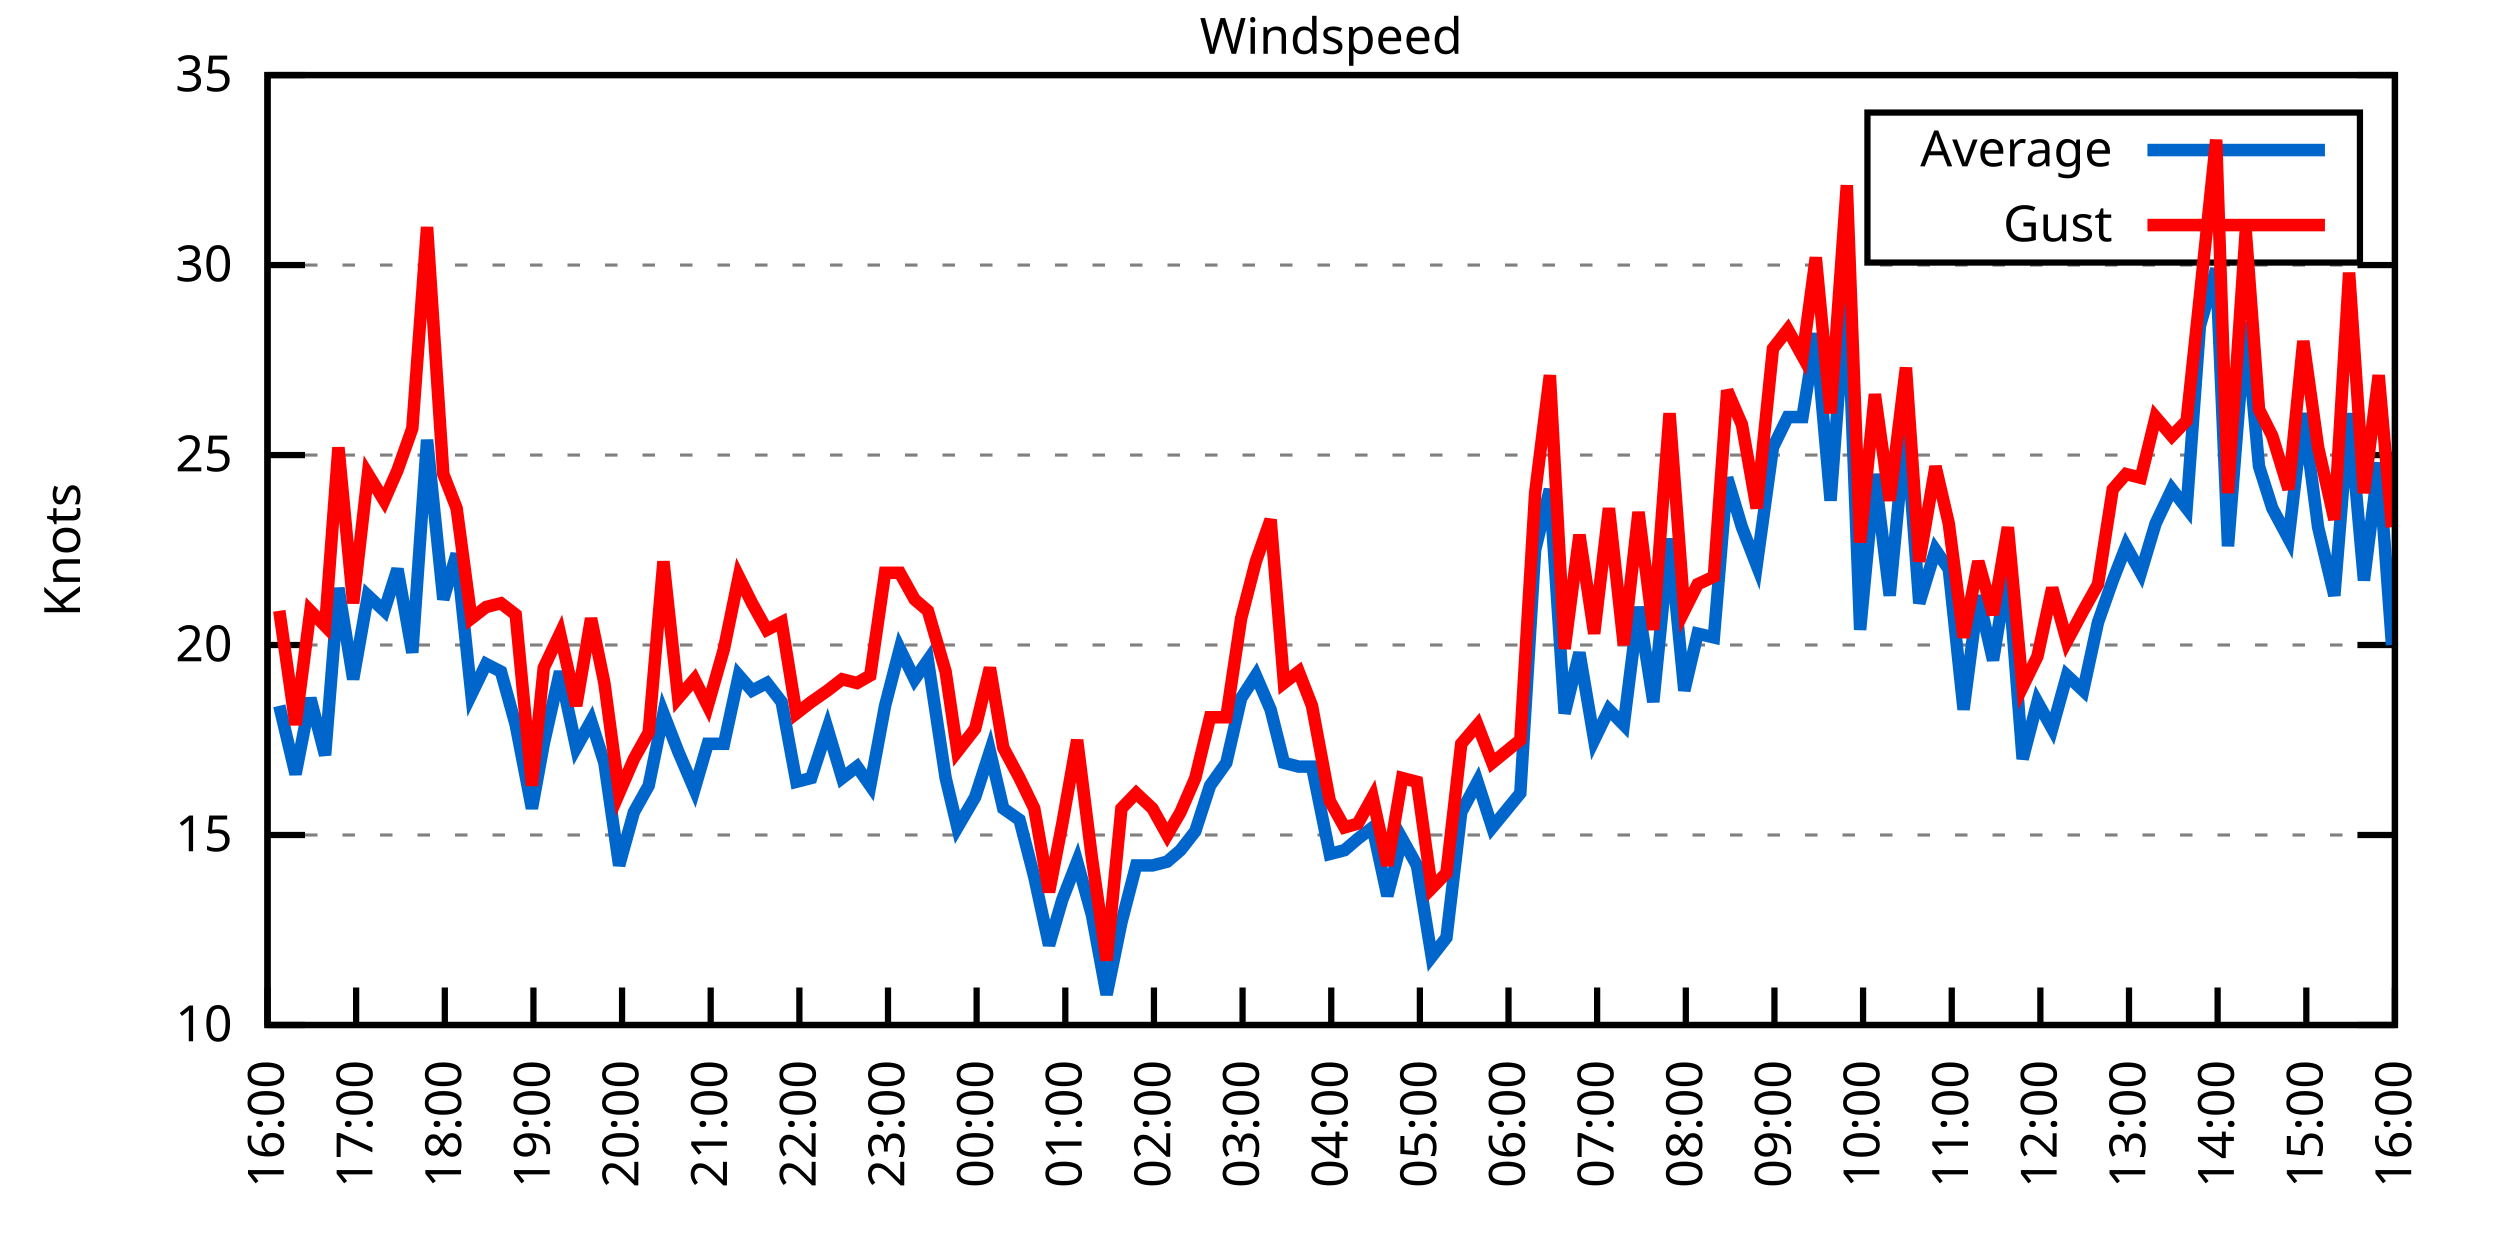
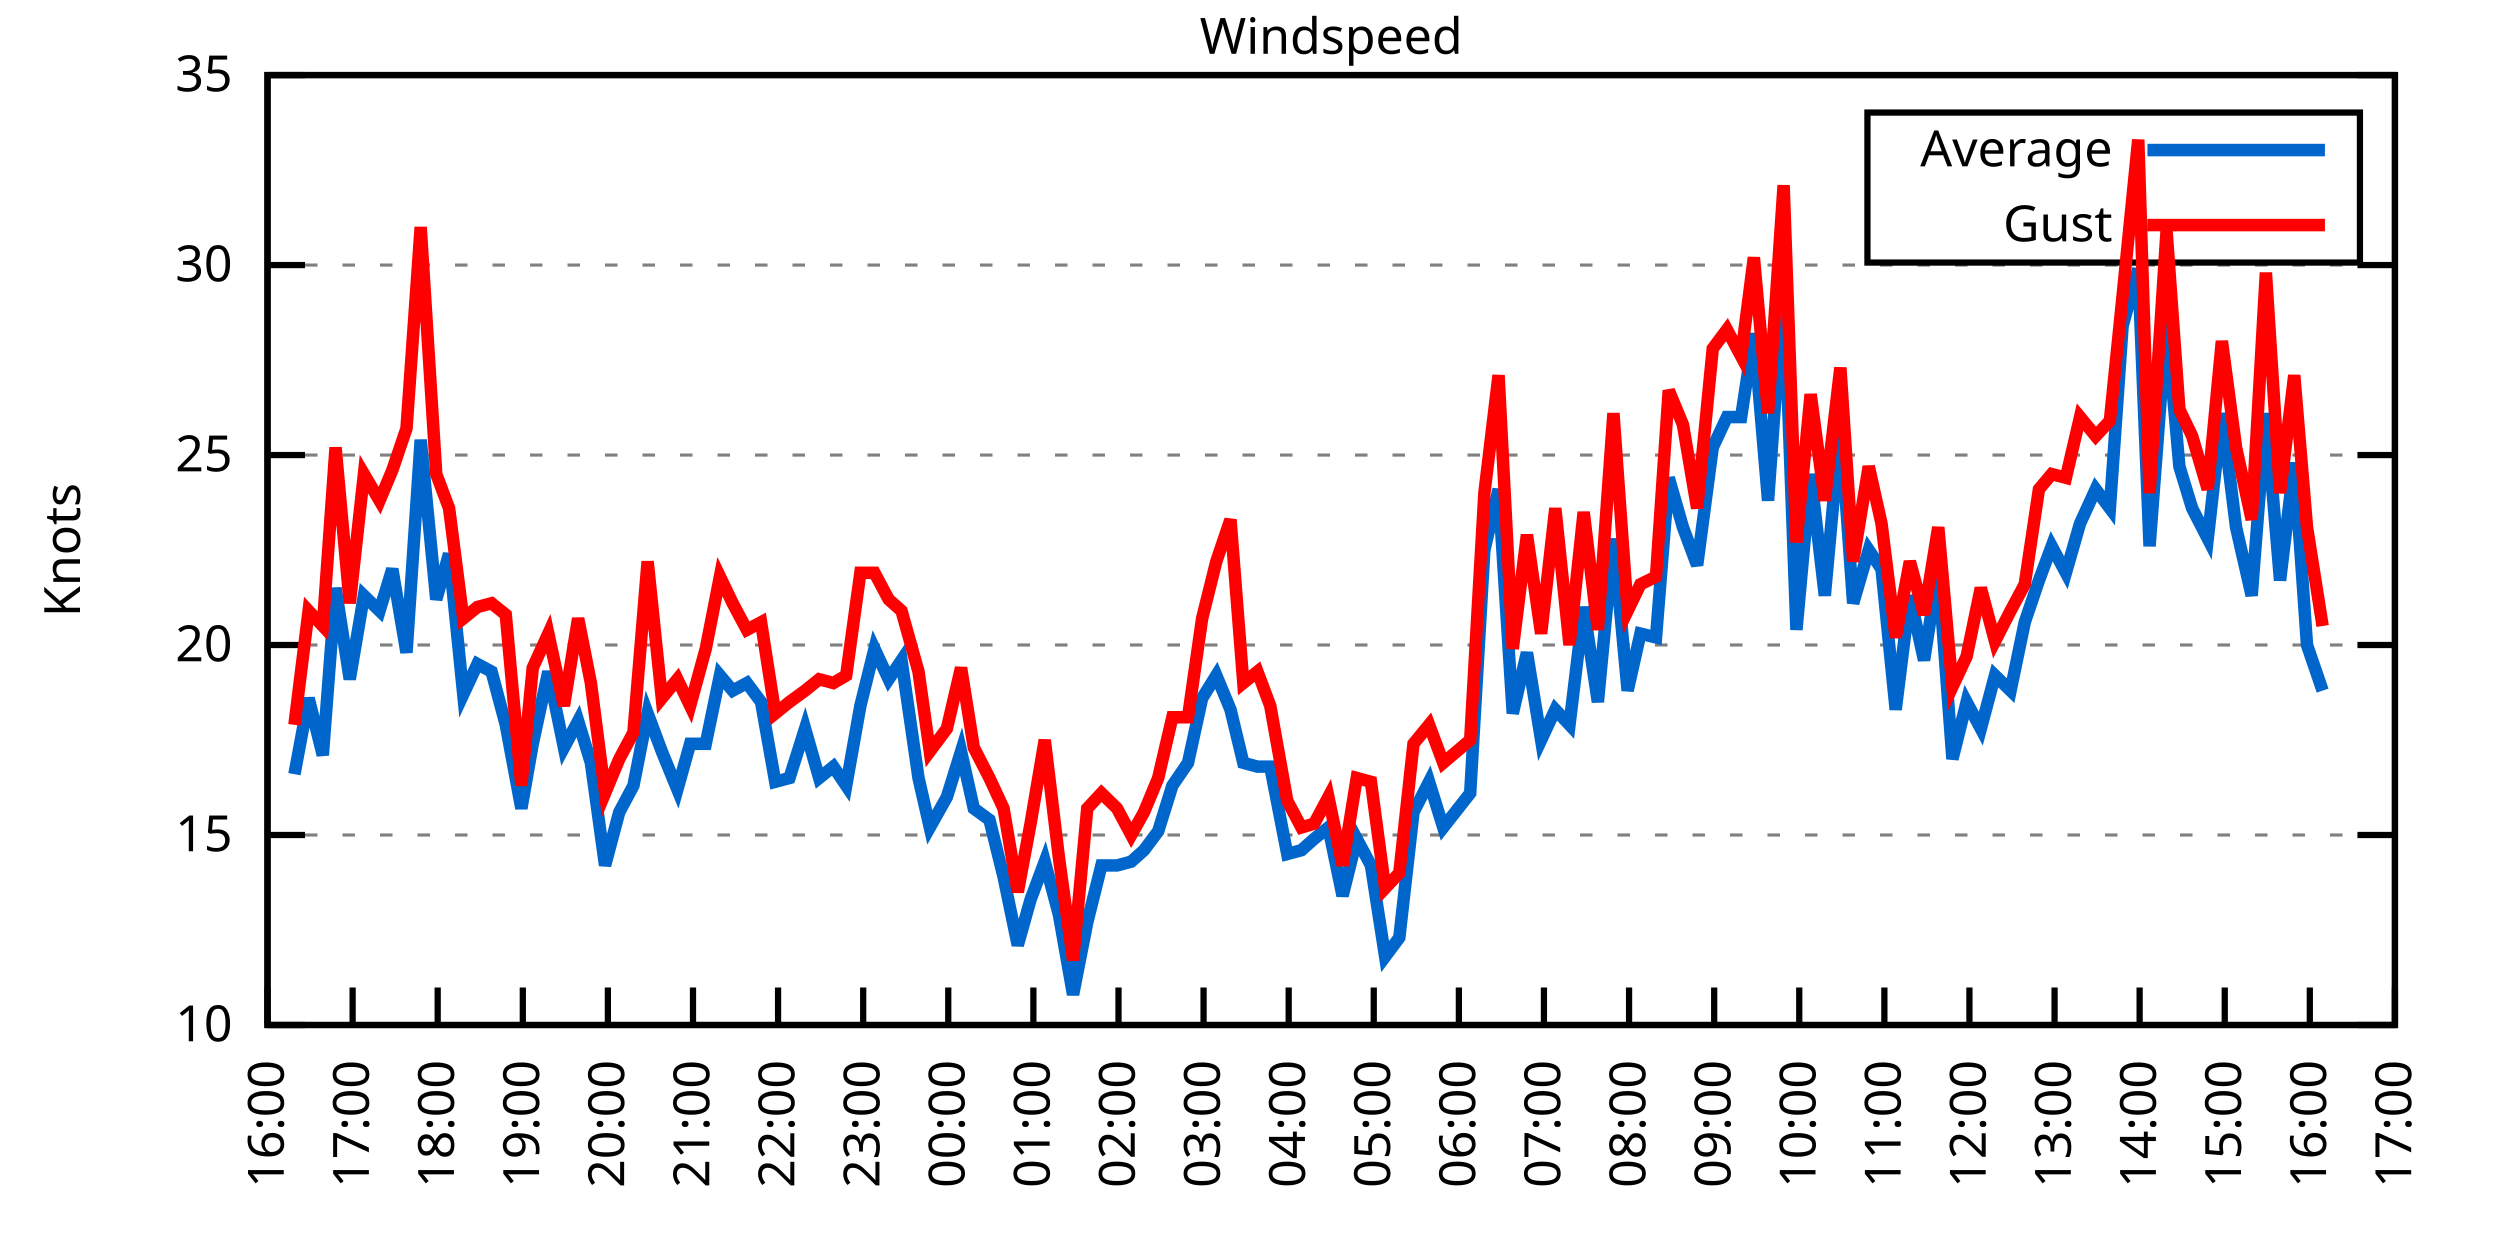
<svg xmlns="http://www.w3.org/2000/svg" xmlns:xlink="http://www.w3.org/1999/xlink" width="400" height="200" viewBox="0 0 400 200">
  <g id="gnuplot_canvas">
    <rect x="0" y="0" width="400" height="200" fill="none" />
    <defs>
      <circle id="gpDot" r="0.5" stroke-width="0.5" stroke="currentColor" />
      <path id="gpPt0" stroke-width="0.333" stroke="currentColor" d="M-1,0 h2 M0,-1 v2" />
      <path id="gpPt1" stroke-width="0.333" stroke="currentColor" d="M-1,-1 L1,1 M1,-1 L-1,1" />
      <path id="gpPt2" stroke-width="0.333" stroke="currentColor" d="M-1,0 L1,0 M0,-1 L0,1 M-1,-1 L1,1 M-1,1 L1,-1" />
      <rect id="gpPt3" stroke-width="0.333" stroke="currentColor" x="-1" y="-1" width="2" height="2" />
      <rect id="gpPt4" stroke-width="0.333" stroke="currentColor" fill="currentColor" x="-1" y="-1" width="2" height="2" />
      <circle id="gpPt5" stroke-width="0.333" stroke="currentColor" cx="0" cy="0" r="1" />
      <use xlink:href="#gpPt5" id="gpPt6" fill="currentColor" stroke="none" />
      <path id="gpPt7" stroke-width="0.333" stroke="currentColor" d="M0,-1.33 L-1.33,0.67 L1.33,0.67 z" />
      <use xlink:href="#gpPt7" id="gpPt8" fill="currentColor" stroke="none" />
      <use xlink:href="#gpPt7" id="gpPt9" stroke="currentColor" transform="rotate(180)" />
      <use xlink:href="#gpPt9" id="gpPt10" fill="currentColor" stroke="none" />
      <use xlink:href="#gpPt3" id="gpPt11" stroke="currentColor" transform="rotate(45)" />
      <use xlink:href="#gpPt11" id="gpPt12" fill="currentColor" stroke="none" />
      <path id="gpPt13" stroke-width="0.333" stroke="currentColor" d="M0,1.330 L1.265,0.411 L0.782,-1.067 L-0.782,-1.076 L-1.265,0.411 z" />
      <use xlink:href="#gpPt13" id="gpPt14" fill="currentColor" stroke="none" />
      <filter id="textbox" filterUnits="objectBoundingBox" x="0" y="0" height="1" width="1">
        <feFlood flood-color="white" flood-opacity="1" result="bgnd" />
        <feComposite in="SourceGraphic" in2="bgnd" operator="atop" />
      </filter>
      <filter id="greybox" filterUnits="objectBoundingBox" x="0" y="0" height="1" width="1">
        <feFlood flood-color="lightgrey" flood-opacity="1" result="grey" />
        <feComposite in="SourceGraphic" in2="grey" operator="atop" />
      </filter>
    </defs>
    <g fill="none" color="white" stroke="currentColor" stroke-width="1.00" stroke-linecap="butt" stroke-linejoin="miter">
</g>
    <g fill="none" color="black" stroke="currentColor" stroke-width="1.00" stroke-linecap="butt" stroke-linejoin="miter">
      <g stroke="none" shape-rendering="crispEdges">
        <polygon fill="rgb(255, 255, 255)" points="42.80,164.00 383.18,164.00 383.18,12.02 42.80,12.02 " />
      </g>
    </g>
    <g fill="none" color="black" stroke="currentColor" stroke-width="1.00" stroke-linecap="butt" stroke-linejoin="miter">
</g>
    <g fill="none" color="black" stroke="black" stroke-width="0.50" stroke-linecap="butt" stroke-linejoin="miter">
</g>
    <g fill="none" color="gray" stroke="currentColor" stroke-width="0.50" stroke-linecap="butt" stroke-linejoin="miter">
      <path stroke="gray" stroke-dasharray="2,4" class="gridline" d="M42.80,164.00 L383.19,164.00  " />
    </g>
    <g fill="none" color="gray" stroke="gray" stroke-width="1.00" stroke-linecap="butt" stroke-linejoin="miter">
</g>
    <g fill="none" color="black" stroke="currentColor" stroke-width="1.00" stroke-linecap="butt" stroke-linejoin="miter">
      <path stroke="black" d="M42.80,164.00 L48.80,164.00 M383.19,164.00 L377.19,164.00  " />
      <g transform="translate(37.20,166.60)" stroke="none" fill="black" font-family="Sans" font-size="8.00" text-anchor="end">
        <text>
          <tspan font-family="Sans"> 10</tspan>
        </text>
      </g>
    </g>
    <g fill="none" color="black" stroke="currentColor" stroke-width="1.00" stroke-linecap="butt" stroke-linejoin="miter">
</g>
    <g fill="none" color="black" stroke="black" stroke-width="0.50" stroke-linecap="butt" stroke-linejoin="miter">
</g>
    <g fill="none" color="gray" stroke="currentColor" stroke-width="0.50" stroke-linecap="butt" stroke-linejoin="miter">
      <path stroke="gray" stroke-dasharray="2,4" class="gridline" d="M42.80,133.60 L383.19,133.60  " />
    </g>
    <g fill="none" color="gray" stroke="gray" stroke-width="1.00" stroke-linecap="butt" stroke-linejoin="miter">
</g>
    <g fill="none" color="black" stroke="currentColor" stroke-width="1.00" stroke-linecap="butt" stroke-linejoin="miter">
      <path stroke="black" d="M42.80,133.60 L48.80,133.60 M383.19,133.60 L377.19,133.60  " />
      <g transform="translate(37.20,136.20)" stroke="none" fill="black" font-family="Sans" font-size="8.00" text-anchor="end">
        <text>
          <tspan font-family="Sans"> 15</tspan>
        </text>
      </g>
    </g>
    <g fill="none" color="black" stroke="currentColor" stroke-width="1.00" stroke-linecap="butt" stroke-linejoin="miter">
</g>
    <g fill="none" color="black" stroke="black" stroke-width="0.50" stroke-linecap="butt" stroke-linejoin="miter">
</g>
    <g fill="none" color="gray" stroke="currentColor" stroke-width="0.50" stroke-linecap="butt" stroke-linejoin="miter">
      <path stroke="gray" stroke-dasharray="2,4" class="gridline" d="M42.80,103.20 L383.19,103.20  " />
    </g>
    <g fill="none" color="gray" stroke="gray" stroke-width="1.00" stroke-linecap="butt" stroke-linejoin="miter">
</g>
    <g fill="none" color="black" stroke="currentColor" stroke-width="1.00" stroke-linecap="butt" stroke-linejoin="miter">
      <path stroke="black" d="M42.80,103.20 L48.80,103.20 M383.19,103.20 L377.19,103.20  " />
      <g transform="translate(37.20,105.80)" stroke="none" fill="black" font-family="Sans" font-size="8.00" text-anchor="end">
        <text>
          <tspan font-family="Sans"> 20</tspan>
        </text>
      </g>
    </g>
    <g fill="none" color="black" stroke="currentColor" stroke-width="1.00" stroke-linecap="butt" stroke-linejoin="miter">
</g>
    <g fill="none" color="black" stroke="black" stroke-width="0.50" stroke-linecap="butt" stroke-linejoin="miter">
</g>
    <g fill="none" color="gray" stroke="currentColor" stroke-width="0.50" stroke-linecap="butt" stroke-linejoin="miter">
      <path stroke="gray" stroke-dasharray="2,4" class="gridline" d="M42.80,72.81 L383.19,72.81  " />
    </g>
    <g fill="none" color="gray" stroke="gray" stroke-width="1.00" stroke-linecap="butt" stroke-linejoin="miter">
</g>
    <g fill="none" color="black" stroke="currentColor" stroke-width="1.00" stroke-linecap="butt" stroke-linejoin="miter">
      <path stroke="black" d="M42.80,72.81 L48.80,72.81 M383.19,72.81 L377.19,72.81  " />
      <g transform="translate(37.20,75.41)" stroke="none" fill="black" font-family="Sans" font-size="8.00" text-anchor="end">
        <text>
          <tspan font-family="Sans"> 25</tspan>
        </text>
      </g>
    </g>
    <g fill="none" color="black" stroke="currentColor" stroke-width="1.00" stroke-linecap="butt" stroke-linejoin="miter">
</g>
    <g fill="none" color="black" stroke="black" stroke-width="0.50" stroke-linecap="butt" stroke-linejoin="miter">
</g>
    <g fill="none" color="gray" stroke="currentColor" stroke-width="0.50" stroke-linecap="butt" stroke-linejoin="miter">
      <path stroke="gray" stroke-dasharray="2,4" class="gridline" d="M42.80,42.41 L383.19,42.41  " />
    </g>
    <g fill="none" color="gray" stroke="gray" stroke-width="1.00" stroke-linecap="butt" stroke-linejoin="miter">
</g>
    <g fill="none" color="black" stroke="currentColor" stroke-width="1.00" stroke-linecap="butt" stroke-linejoin="miter">
      <path stroke="black" d="M42.80,42.41 L48.80,42.41 M383.19,42.41 L377.19,42.41  " />
      <g transform="translate(37.20,45.01)" stroke="none" fill="black" font-family="Sans" font-size="8.00" text-anchor="end">
        <text>
          <tspan font-family="Sans"> 30</tspan>
        </text>
      </g>
    </g>
    <g fill="none" color="black" stroke="currentColor" stroke-width="1.00" stroke-linecap="butt" stroke-linejoin="miter">
</g>
    <g fill="none" color="black" stroke="black" stroke-width="0.50" stroke-linecap="butt" stroke-linejoin="miter">
</g>
    <g fill="none" color="gray" stroke="currentColor" stroke-width="0.50" stroke-linecap="butt" stroke-linejoin="miter">
      <path stroke="gray" stroke-dasharray="2,4" class="gridline" d="M42.80,12.01 L383.19,12.01  " />
    </g>
    <g fill="none" color="gray" stroke="gray" stroke-width="1.00" stroke-linecap="butt" stroke-linejoin="miter">
</g>
    <g fill="none" color="black" stroke="currentColor" stroke-width="1.00" stroke-linecap="butt" stroke-linejoin="miter">
      <path stroke="black" d="M42.80,12.01 L48.80,12.01 M383.19,12.01 L377.19,12.01  " />
      <g transform="translate(37.20,14.61)" stroke="none" fill="black" font-family="Sans" font-size="8.00" text-anchor="end">
        <text>
          <tspan font-family="Sans"> 35</tspan>
        </text>
      </g>
    </g>
    <g fill="none" color="black" stroke="currentColor" stroke-width="1.00" stroke-linecap="butt" stroke-linejoin="miter">
      <path stroke="black" d="M42.80,164.00 L42.80,158.00  " />
      <g transform="translate(45.40,169.60) rotate(270.00)" stroke="none" fill="black" font-family="Sans" font-size="8.00" text-anchor="end">
        <text>
          <tspan font-family="Sans">16:00</tspan>
        </text>
      </g>
    </g>
    <g fill="none" color="black" stroke="currentColor" stroke-width="1.00" stroke-linecap="butt" stroke-linejoin="miter">
-       <path stroke="black" d="M56.98,164.00 L56.98,158.00  " />
-       <g transform="translate(59.58,169.60) rotate(270.00)" stroke="none" fill="black" font-family="Sans" font-size="8.00" text-anchor="end">
+       <path stroke="black" d="M56.42,164.00 L56.42,158.00  " />
+       <g transform="translate(59.02,169.60) rotate(270.00)" stroke="none" fill="black" font-family="Sans" font-size="8.00" text-anchor="end">
        <text>
          <tspan font-family="Sans">17:00</tspan>
        </text>
      </g>
    </g>
    <g fill="none" color="black" stroke="currentColor" stroke-width="1.00" stroke-linecap="butt" stroke-linejoin="miter">
-       <path stroke="black" d="M71.17,164.00 L71.17,158.00  " />
-       <g transform="translate(73.77,169.60) rotate(270.00)" stroke="none" fill="black" font-family="Sans" font-size="8.00" text-anchor="end">
+       <path stroke="black" d="M70.03,164.00 L70.03,158.00  " />
+       <g transform="translate(72.63,169.60) rotate(270.00)" stroke="none" fill="black" font-family="Sans" font-size="8.00" text-anchor="end">
        <text>
          <tspan font-family="Sans">18:00</tspan>
        </text>
      </g>
    </g>
    <g fill="none" color="black" stroke="currentColor" stroke-width="1.00" stroke-linecap="butt" stroke-linejoin="miter">
-       <path stroke="black" d="M85.35,164.00 L85.35,158.00  " />
-       <g transform="translate(87.95,169.60) rotate(270.00)" stroke="none" fill="black" font-family="Sans" font-size="8.00" text-anchor="end">
+       <path stroke="black" d="M83.65,164.00 L83.65,158.00  " />
+       <g transform="translate(86.25,169.60) rotate(270.00)" stroke="none" fill="black" font-family="Sans" font-size="8.00" text-anchor="end">
        <text>
          <tspan font-family="Sans">19:00</tspan>
        </text>
      </g>
    </g>
    <g fill="none" color="black" stroke="currentColor" stroke-width="1.00" stroke-linecap="butt" stroke-linejoin="miter">
-       <path stroke="black" d="M99.53,164.00 L99.53,158.00  " />
-       <g transform="translate(102.13,169.60) rotate(270.00)" stroke="none" fill="black" font-family="Sans" font-size="8.00" text-anchor="end">
+       <path stroke="black" d="M97.26,164.00 L97.26,158.00  " />
+       <g transform="translate(99.86,169.60) rotate(270.00)" stroke="none" fill="black" font-family="Sans" font-size="8.00" text-anchor="end">
        <text>
          <tspan font-family="Sans">20:00</tspan>
        </text>
      </g>
    </g>
    <g fill="none" color="black" stroke="currentColor" stroke-width="1.00" stroke-linecap="butt" stroke-linejoin="miter">
-       <path stroke="black" d="M113.71,164.00 L113.71,158.00  " />
-       <g transform="translate(116.31,169.60) rotate(270.00)" stroke="none" fill="black" font-family="Sans" font-size="8.00" text-anchor="end">
+       <path stroke="black" d="M110.88,164.00 L110.88,158.00  " />
+       <g transform="translate(113.48,169.60) rotate(270.00)" stroke="none" fill="black" font-family="Sans" font-size="8.00" text-anchor="end">
        <text>
          <tspan font-family="Sans">21:00</tspan>
        </text>
      </g>
    </g>
    <g fill="none" color="black" stroke="currentColor" stroke-width="1.00" stroke-linecap="butt" stroke-linejoin="miter">
-       <path stroke="black" d="M127.90,164.00 L127.90,158.00  " />
-       <g transform="translate(130.50,169.60) rotate(270.00)" stroke="none" fill="black" font-family="Sans" font-size="8.00" text-anchor="end">
+       <path stroke="black" d="M124.49,164.00 L124.49,158.00  " />
+       <g transform="translate(127.09,169.60) rotate(270.00)" stroke="none" fill="black" font-family="Sans" font-size="8.00" text-anchor="end">
        <text>
          <tspan font-family="Sans">22:00</tspan>
        </text>
      </g>
    </g>
    <g fill="none" color="black" stroke="currentColor" stroke-width="1.00" stroke-linecap="butt" stroke-linejoin="miter">
-       <path stroke="black" d="M142.08,164.00 L142.08,158.00  " />
-       <g transform="translate(144.68,169.60) rotate(270.00)" stroke="none" fill="black" font-family="Sans" font-size="8.00" text-anchor="end">
+       <path stroke="black" d="M138.11,164.00 L138.11,158.00  " />
+       <g transform="translate(140.71,169.60) rotate(270.00)" stroke="none" fill="black" font-family="Sans" font-size="8.00" text-anchor="end">
        <text>
          <tspan font-family="Sans">23:00</tspan>
        </text>
      </g>
    </g>
    <g fill="none" color="black" stroke="currentColor" stroke-width="1.00" stroke-linecap="butt" stroke-linejoin="miter">
-       <path stroke="black" d="M156.26,164.00 L156.26,158.00  " />
-       <g transform="translate(158.86,169.60) rotate(270.00)" stroke="none" fill="black" font-family="Sans" font-size="8.00" text-anchor="end">
+       <path stroke="black" d="M151.72,164.00 L151.72,158.00  " />
+       <g transform="translate(154.32,169.60) rotate(270.00)" stroke="none" fill="black" font-family="Sans" font-size="8.00" text-anchor="end">
        <text>
          <tspan font-family="Sans">00:00</tspan>
        </text>
      </g>
    </g>
    <g fill="none" color="black" stroke="currentColor" stroke-width="1.00" stroke-linecap="butt" stroke-linejoin="miter">
-       <path stroke="black" d="M170.45,164.00 L170.45,158.00  " />
-       <g transform="translate(173.05,169.60) rotate(270.00)" stroke="none" fill="black" font-family="Sans" font-size="8.00" text-anchor="end">
+       <path stroke="black" d="M165.34,164.00 L165.34,158.00  " />
+       <g transform="translate(167.94,169.60) rotate(270.00)" stroke="none" fill="black" font-family="Sans" font-size="8.00" text-anchor="end">
        <text>
          <tspan font-family="Sans">01:00</tspan>
        </text>
      </g>
    </g>
    <g fill="none" color="black" stroke="currentColor" stroke-width="1.00" stroke-linecap="butt" stroke-linejoin="miter">
-       <path stroke="black" d="M184.63,164.00 L184.63,158.00  " />
-       <g transform="translate(187.23,169.60) rotate(270.00)" stroke="none" fill="black" font-family="Sans" font-size="8.00" text-anchor="end">
+       <path stroke="black" d="M178.96,164.00 L178.96,158.00  " />
+       <g transform="translate(181.56,169.60) rotate(270.00)" stroke="none" fill="black" font-family="Sans" font-size="8.00" text-anchor="end">
        <text>
          <tspan font-family="Sans">02:00</tspan>
        </text>
      </g>
    </g>
    <g fill="none" color="black" stroke="currentColor" stroke-width="1.00" stroke-linecap="butt" stroke-linejoin="miter">
-       <path stroke="black" d="M198.81,164.00 L198.81,158.00  " />
-       <g transform="translate(201.41,169.60) rotate(270.00)" stroke="none" fill="black" font-family="Sans" font-size="8.00" text-anchor="end">
+       <path stroke="black" d="M192.57,164.00 L192.57,158.00  " />
+       <g transform="translate(195.17,169.60) rotate(270.00)" stroke="none" fill="black" font-family="Sans" font-size="8.00" text-anchor="end">
        <text>
          <tspan font-family="Sans">03:00</tspan>
        </text>
      </g>
    </g>
    <g fill="none" color="black" stroke="currentColor" stroke-width="1.00" stroke-linecap="butt" stroke-linejoin="miter">
-       <path stroke="black" d="M213.00,164.00 L213.00,158.00  " />
-       <g transform="translate(215.60,169.60) rotate(270.00)" stroke="none" fill="black" font-family="Sans" font-size="8.00" text-anchor="end">
+       <path stroke="black" d="M206.19,164.00 L206.19,158.00  " />
+       <g transform="translate(208.79,169.60) rotate(270.00)" stroke="none" fill="black" font-family="Sans" font-size="8.00" text-anchor="end">
        <text>
          <tspan font-family="Sans">04:00</tspan>
        </text>
      </g>
    </g>
    <g fill="none" color="black" stroke="currentColor" stroke-width="1.00" stroke-linecap="butt" stroke-linejoin="miter">
-       <path stroke="black" d="M227.18,164.00 L227.18,158.00  " />
-       <g transform="translate(229.78,169.60) rotate(270.00)" stroke="none" fill="black" font-family="Sans" font-size="8.00" text-anchor="end">
+       <path stroke="black" d="M219.80,164.00 L219.80,158.00  " />
+       <g transform="translate(222.40,169.60) rotate(270.00)" stroke="none" fill="black" font-family="Sans" font-size="8.00" text-anchor="end">
        <text>
          <tspan font-family="Sans">05:00</tspan>
        </text>
      </g>
    </g>
    <g fill="none" color="black" stroke="currentColor" stroke-width="1.00" stroke-linecap="butt" stroke-linejoin="miter">
-       <path stroke="black" d="M241.36,164.00 L241.36,158.00  " />
-       <g transform="translate(243.96,169.60) rotate(270.00)" stroke="none" fill="black" font-family="Sans" font-size="8.00" text-anchor="end">
+       <path stroke="black" d="M233.42,164.00 L233.42,158.00  " />
+       <g transform="translate(236.02,169.60) rotate(270.00)" stroke="none" fill="black" font-family="Sans" font-size="8.00" text-anchor="end">
        <text>
          <tspan font-family="Sans">06:00</tspan>
        </text>
      </g>
    </g>
    <g fill="none" color="black" stroke="currentColor" stroke-width="1.00" stroke-linecap="butt" stroke-linejoin="miter">
-       <path stroke="black" d="M255.54,164.00 L255.54,158.00  " />
-       <g transform="translate(258.14,169.60) rotate(270.00)" stroke="none" fill="black" font-family="Sans" font-size="8.00" text-anchor="end">
+       <path stroke="black" d="M247.03,164.00 L247.03,158.00  " />
+       <g transform="translate(249.63,169.60) rotate(270.00)" stroke="none" fill="black" font-family="Sans" font-size="8.00" text-anchor="end">
        <text>
          <tspan font-family="Sans">07:00</tspan>
        </text>
      </g>
    </g>
    <g fill="none" color="black" stroke="currentColor" stroke-width="1.00" stroke-linecap="butt" stroke-linejoin="miter">
-       <path stroke="black" d="M269.73,164.00 L269.73,158.00  " />
-       <g transform="translate(272.33,169.60) rotate(270.00)" stroke="none" fill="black" font-family="Sans" font-size="8.00" text-anchor="end">
+       <path stroke="black" d="M260.65,164.00 L260.65,158.00  " />
+       <g transform="translate(263.25,169.60) rotate(270.00)" stroke="none" fill="black" font-family="Sans" font-size="8.00" text-anchor="end">
        <text>
          <tspan font-family="Sans">08:00</tspan>
        </text>
      </g>
    </g>
    <g fill="none" color="black" stroke="currentColor" stroke-width="1.00" stroke-linecap="butt" stroke-linejoin="miter">
-       <path stroke="black" d="M283.91,164.00 L283.91,158.00  " />
-       <g transform="translate(286.51,169.60) rotate(270.00)" stroke="none" fill="black" font-family="Sans" font-size="8.00" text-anchor="end">
+       <path stroke="black" d="M274.27,164.00 L274.27,158.00  " />
+       <g transform="translate(276.87,169.60) rotate(270.00)" stroke="none" fill="black" font-family="Sans" font-size="8.00" text-anchor="end">
        <text>
          <tspan font-family="Sans">09:00</tspan>
        </text>
      </g>
    </g>
    <g fill="none" color="black" stroke="currentColor" stroke-width="1.00" stroke-linecap="butt" stroke-linejoin="miter">
-       <path stroke="black" d="M298.09,164.00 L298.09,158.00  " />
-       <g transform="translate(300.69,169.60) rotate(270.00)" stroke="none" fill="black" font-family="Sans" font-size="8.00" text-anchor="end">
+       <path stroke="black" d="M287.88,164.00 L287.88,158.00  " />
+       <g transform="translate(290.48,169.60) rotate(270.00)" stroke="none" fill="black" font-family="Sans" font-size="8.00" text-anchor="end">
        <text>
          <tspan font-family="Sans">10:00</tspan>
        </text>
      </g>
    </g>
    <g fill="none" color="black" stroke="currentColor" stroke-width="1.00" stroke-linecap="butt" stroke-linejoin="miter">
-       <path stroke="black" d="M312.28,164.00 L312.28,158.00  " />
-       <g transform="translate(314.88,169.60) rotate(270.00)" stroke="none" fill="black" font-family="Sans" font-size="8.00" text-anchor="end">
+       <path stroke="black" d="M301.50,164.00 L301.50,158.00  " />
+       <g transform="translate(304.10,169.60) rotate(270.00)" stroke="none" fill="black" font-family="Sans" font-size="8.00" text-anchor="end">
        <text>
          <tspan font-family="Sans">11:00</tspan>
        </text>
      </g>
    </g>
    <g fill="none" color="black" stroke="currentColor" stroke-width="1.00" stroke-linecap="butt" stroke-linejoin="miter">
-       <path stroke="black" d="M326.46,164.00 L326.46,158.00  " />
-       <g transform="translate(329.06,169.60) rotate(270.00)" stroke="none" fill="black" font-family="Sans" font-size="8.00" text-anchor="end">
+       <path stroke="black" d="M315.11,164.00 L315.11,158.00  " />
+       <g transform="translate(317.71,169.60) rotate(270.00)" stroke="none" fill="black" font-family="Sans" font-size="8.00" text-anchor="end">
        <text>
          <tspan font-family="Sans">12:00</tspan>
        </text>
      </g>
    </g>
    <g fill="none" color="black" stroke="currentColor" stroke-width="1.00" stroke-linecap="butt" stroke-linejoin="miter">
-       <path stroke="black" d="M340.64,164.00 L340.64,158.00  " />
-       <g transform="translate(343.24,169.60) rotate(270.00)" stroke="none" fill="black" font-family="Sans" font-size="8.00" text-anchor="end">
+       <path stroke="black" d="M328.73,164.00 L328.73,158.00  " />
+       <g transform="translate(331.33,169.60) rotate(270.00)" stroke="none" fill="black" font-family="Sans" font-size="8.00" text-anchor="end">
        <text>
          <tspan font-family="Sans">13:00</tspan>
        </text>
      </g>
    </g>
    <g fill="none" color="black" stroke="currentColor" stroke-width="1.00" stroke-linecap="butt" stroke-linejoin="miter">
-       <path stroke="black" d="M354.82,164.00 L354.82,158.00  " />
-       <g transform="translate(357.42,169.60) rotate(270.00)" stroke="none" fill="black" font-family="Sans" font-size="8.00" text-anchor="end">
+       <path stroke="black" d="M342.34,164.00 L342.34,158.00  " />
+       <g transform="translate(344.94,169.60) rotate(270.00)" stroke="none" fill="black" font-family="Sans" font-size="8.00" text-anchor="end">
        <text>
          <tspan font-family="Sans">14:00</tspan>
        </text>
      </g>
    </g>
    <g fill="none" color="black" stroke="currentColor" stroke-width="1.00" stroke-linecap="butt" stroke-linejoin="miter">
-       <path stroke="black" d="M369.01,164.00 L369.01,158.00  " />
-       <g transform="translate(371.61,169.60) rotate(270.00)" stroke="none" fill="black" font-family="Sans" font-size="8.00" text-anchor="end">
+       <path stroke="black" d="M355.96,164.00 L355.96,158.00  " />
+       <g transform="translate(358.56,169.60) rotate(270.00)" stroke="none" fill="black" font-family="Sans" font-size="8.00" text-anchor="end">
        <text>
          <tspan font-family="Sans">15:00</tspan>
+         </text>
+       </g>
+     </g>
+     <g fill="none" color="black" stroke="currentColor" stroke-width="1.00" stroke-linecap="butt" stroke-linejoin="miter">
+       <path stroke="black" d="M369.57,164.00 L369.57,158.00  " />
+       <g transform="translate(372.17,169.60) rotate(270.00)" stroke="none" fill="black" font-family="Sans" font-size="8.00" text-anchor="end">
+         <text>
+           <tspan font-family="Sans">16:00</tspan>
        </text>
      </g>
    </g>
    <g fill="none" color="black" stroke="currentColor" stroke-width="1.00" stroke-linecap="butt" stroke-linejoin="miter">
      <path stroke="black" d="M383.19,164.00 L383.19,158.00  " />
      <g transform="translate(385.79,169.60) rotate(270.00)" stroke="none" fill="black" font-family="Sans" font-size="8.00" text-anchor="end">
        <text>
-           <tspan font-family="Sans">16:00</tspan>
+           <tspan font-family="Sans">17:00</tspan>
        </text>
      </g>
    </g>
    <g fill="none" color="black" stroke="currentColor" stroke-width="1.00" stroke-linecap="butt" stroke-linejoin="miter">
</g>
    <g fill="none" color="black" stroke="currentColor" stroke-width="1.00" stroke-linecap="butt" stroke-linejoin="miter">
      <path stroke="black" d="M42.80,12.01 L42.80,164.00 L383.19,164.00 L383.19,12.01 L42.80,12.01 Z  " />
    </g>
    <g fill="none" color="black" stroke="currentColor" stroke-width="1.00" stroke-linecap="butt" stroke-linejoin="miter">
</g>
    <g fill="none" color="black" stroke="currentColor" stroke-width="1.00" stroke-linecap="butt" stroke-linejoin="miter">
      <path stroke="black" d="M298.79,42.01 L298.79,18.01 L377.59,18.01 L377.59,42.01 L298.79,42.01 Z  " />
    </g>
    <g id="Windspeed_plot_1">
      <g fill="none" color="white" stroke="black" stroke-width="2.00" stroke-linecap="butt" stroke-linejoin="miter">
</g>
      <g fill="none" color="black" stroke="currentColor" stroke-width="2.00" stroke-linecap="butt" stroke-linejoin="miter">
        <g transform="translate(337.99,26.61)" stroke="none" fill="black" font-family="Sans" font-size="8.00" text-anchor="end">
          <text>
            <tspan font-family="Sans">Average</tspan>
          </text>
        </g>
      </g>
      <g fill="none" color="black" stroke="currentColor" stroke-width="2.00" stroke-linecap="butt" stroke-linejoin="miter">
-         <path stroke="rgb(  0, 102, 204)" d="M343.59,24.01 L371.99,24.01 M44.69,112.93 L47.29,123.87 L49.66,111.72 L52.02,120.83 L54.15,94.08 L56.51,108.68   L58.87,95.30 L61.47,97.73 L63.60,91.04 L65.97,104.42 L68.33,70.37 L70.93,95.91 L73.06,88.61 L75.42,111.11   L77.78,106.24 L80.15,107.46 L82.51,115.97 L85.11,129.35 L87.00,119.01 L89.60,107.46 L92.20,119.62 L94.57,115.36   L96.70,122.05 L99.06,138.47 L101.42,129.95 L103.79,125.70 L106.15,114.15 L108.51,120.23 L111.11,126.31 L113.24,119.01   L115.84,119.01 L118.21,108.07 L120.33,110.50 L122.70,109.28 L125.06,112.32 L127.42,125.09 L129.79,124.48 L132.39,116.58   L134.75,124.48 L137.12,122.66 L139.24,125.70 L141.61,112.93 L143.97,103.81 L146.34,108.68 L148.46,105.64 L151.30,124.48   L153.19,132.39 L156.03,127.52 L158.39,120.23 L160.52,129.35 L163.12,131.17 L165.48,140.29 L167.85,151.23 L169.97,143.94   L172.34,137.86 L174.70,146.37 L177.06,159.14 L179.43,147.59 L181.79,138.47 L184.39,138.47 L186.76,137.86 L188.88,136.03   L191.25,132.99 L193.61,125.70 L196.21,122.05 L198.58,111.72 L200.94,108.07 L203.30,113.54 L205.43,122.05 L207.79,122.66   L209.92,122.66 L212.76,136.64 L215.12,136.03 L217.25,134.21 L219.61,132.39 L221.98,143.33 L224.34,134.21 L226.71,138.47   L229.07,153.06 L231.43,150.02 L233.80,129.95 L236.40,125.09 L238.76,132.39 L243.25,126.91 L245.62,88.00 L247.98,78.28   L250.34,114.15 L252.71,104.42 L255.07,118.40 L257.43,113.54 L259.80,115.97 L262.16,97.12 L264.53,112.32 L267.13,86.18   L269.49,110.50 L271.62,101.38 L274.22,101.99 L276.35,76.45 L278.71,84.36 L281.07,90.44 L283.67,71.59 L286.04,66.73   L288.40,66.73 L290.53,53.35 L292.89,80.10 L295.49,45.45 L297.62,100.77 L299.98,75.85 L302.35,95.30 L304.95,67.94   L307.08,96.52 L309.68,88.00 L311.80,91.04 L314.17,113.54 L316.53,95.30 L318.89,105.64 L321.26,91.04 L323.62,121.44   L325.99,112.32 L328.35,116.58 L330.71,108.07 L333.31,110.50 L335.68,99.56 L338.04,92.87 L340.17,87.40 L342.53,91.65   L344.90,83.75 L347.50,78.28 L349.86,81.32 L351.99,52.14 L354.59,43.02 L356.48,87.40 L359.32,51.53 L361.44,74.63   L363.57,81.32 L366.17,86.18 L368.53,66.12 L370.90,84.36 L373.50,95.30 L375.86,66.12 L378.23,92.87 L380.59,74.02   L382.72,103.20  " />
+         <path stroke="rgb(  0, 102, 204)" d="M343.59,24.01 L371.99,24.01 M47.11,123.87 L49.38,111.72 L51.65,120.83 L53.69,94.08 L55.96,108.68 L58.23,95.30   L60.73,97.73 L62.77,91.04 L65.04,104.42 L67.31,70.37 L69.80,95.91 L71.85,88.61 L74.12,111.11 L76.39,106.24   L78.65,107.46 L80.92,115.97 L83.42,129.35 L85.24,119.01 L87.73,107.46 L90.23,119.62 L92.50,115.36 L94.54,122.05   L96.81,138.47 L99.08,129.95 L101.35,125.70 L103.62,114.15 L105.89,120.23 L108.38,126.31 L110.42,119.01 L112.92,119.01   L115.19,108.07 L117.23,110.50 L119.50,109.28 L121.77,112.32 L124.04,125.09 L126.31,124.48 L128.81,116.58 L131.07,124.48   L133.34,122.66 L135.39,125.70 L137.66,112.93 L139.92,103.81 L142.19,108.68 L144.24,105.64 L146.96,124.48 L148.77,132.39   L151.50,127.52 L153.77,120.23 L155.81,129.35 L158.31,131.17 L160.57,140.29 L162.84,151.23 L164.89,143.94 L167.16,137.86   L169.43,146.37 L171.69,159.14 L173.96,147.59 L176.23,138.47 L178.73,138.47 L181.00,137.86 L183.04,136.03 L185.31,132.99   L187.58,125.70 L190.08,122.05 L192.34,111.72 L194.61,108.07 L196.88,113.54 L198.93,122.05 L201.19,122.66 L203.24,122.66   L205.96,136.64 L208.23,136.03 L210.27,134.21 L212.54,132.39 L214.81,143.33 L217.08,134.21 L219.35,138.47 L221.62,153.06   L223.89,150.02 L226.16,129.95 L228.65,125.09 L230.92,132.39 L235.23,126.91 L237.50,88.00 L239.77,78.28 L242.04,114.15   L244.31,104.42 L246.58,118.40 L248.85,113.54 L251.12,115.97 L253.39,97.12 L255.66,112.32 L258.15,86.18 L260.42,110.50   L262.47,101.38 L264.96,101.99 L267.00,76.45 L269.27,84.36 L271.54,90.44 L274.04,71.59 L276.31,66.73 L278.58,66.73   L280.62,53.35 L282.89,80.10 L285.38,45.45 L287.43,100.77 L289.70,75.85 L291.97,95.30 L294.46,67.94 L296.50,96.52   L299.00,88.00 L301.04,91.04 L303.31,113.54 L305.58,95.30 L307.85,105.64 L310.12,91.04 L312.39,121.44 L314.66,112.32   L316.93,116.58 L319.20,108.07 L321.69,110.50 L323.96,99.56 L326.23,92.87 L328.27,87.40 L330.54,91.65 L332.81,83.75   L335.31,78.28 L337.58,81.32 L339.62,52.14 L342.12,43.02 L343.93,87.40 L346.65,51.53 L348.70,74.63 L350.74,81.32   L353.24,86.18 L355.50,66.12 L357.77,84.36 L360.27,95.30 L362.54,66.12 L364.81,92.87 L367.08,74.02 L369.12,103.20   L371.62,110.50  " />
      </g>
    </g>
    <g id="Windspeed_plot_2">
      <g fill="none" color="black" stroke="currentColor" stroke-width="2.00" stroke-linecap="butt" stroke-linejoin="miter">
        <g transform="translate(337.99,38.61)" stroke="none" fill="black" font-family="Sans" font-size="8.00" text-anchor="end">
          <text>
            <tspan font-family="Sans">Gust</tspan>
          </text>
        </g>
      </g>
      <g fill="none" color="black" stroke="currentColor" stroke-width="2.00" stroke-linecap="butt" stroke-linejoin="miter">
-         <path stroke="rgb(255,   0,   0)" d="M343.59,36.01 L371.99,36.01 M44.69,97.73 L47.29,115.97 L49.66,97.73 L52.02,100.16 L54.15,71.59 L56.51,96.52   L58.87,75.85 L61.47,80.10 L63.60,75.24 L65.97,68.55 L68.33,36.33 L70.93,75.85 L73.06,81.32 L75.42,98.95   L77.78,97.12 L80.15,96.52 L82.51,98.34 L85.11,125.70 L87.00,106.85 L89.60,101.38 L92.20,112.93 L94.57,98.95   L96.70,109.28 L99.06,126.91 L101.42,121.44 L103.79,117.19 L106.15,89.83 L108.51,111.72 L111.11,108.68 L113.24,112.93   L115.84,103.81 L118.21,92.26 L120.33,96.52 L122.70,100.77 L125.06,99.56 L127.42,114.15 L129.79,112.32 L132.39,110.50   L134.75,108.68 L137.12,109.28 L139.24,108.07 L141.61,91.65 L143.97,91.65 L146.34,95.91 L148.46,97.73 L151.30,107.46   L153.19,120.23 L156.03,116.58 L158.39,106.85 L160.52,119.62 L163.12,124.48 L165.48,129.35 L167.85,142.72 L169.97,131.78   L172.34,118.40 L174.70,137.25 L177.06,153.66 L179.43,129.35 L181.79,126.91 L184.39,129.35 L186.76,133.60 L188.88,129.95   L191.25,124.48 L193.61,114.76 L196.21,114.76 L198.58,98.95 L200.94,89.83 L203.30,83.14 L205.43,109.28 L207.79,107.46   L209.92,112.93 L212.76,128.13 L215.12,132.39 L217.25,131.78 L219.61,127.52 L221.98,138.47 L224.34,124.48 L226.71,125.09   L229.07,142.11 L231.43,139.68 L233.80,119.01 L236.40,115.97 L238.76,122.05 L243.25,118.40 L245.62,78.89 L247.98,60.04   L250.34,103.81 L252.71,85.57 L255.07,101.38 L257.43,81.32 L259.80,103.20 L262.16,81.93 L264.53,100.77 L267.13,66.12   L269.49,97.73 L271.62,93.48 L274.22,92.26 L276.35,62.47 L278.71,67.94 L281.07,81.32 L283.67,55.78 L286.04,52.74   L288.40,57.00 L290.53,41.19 L292.89,66.12 L295.49,29.64 L297.62,86.79 L299.98,63.08 L302.35,80.10 L304.95,58.82   L307.08,89.83 L309.68,74.63 L311.80,83.75 L314.17,101.99 L316.53,89.83 L318.89,98.34 L321.26,84.36 L323.62,109.89   L325.99,105.03 L328.35,94.08 L330.71,102.60 L333.31,97.73 L335.68,93.48 L338.04,78.28 L340.17,75.85 L342.53,76.45   L344.90,66.73 L347.50,69.77 L349.86,67.33 L351.99,47.27 L354.59,22.35 L356.48,78.89 L359.32,36.94 L361.44,65.51   L363.57,69.77 L366.17,78.28 L368.53,54.57 L370.90,71.59 L373.50,83.14 L375.86,43.62 L378.23,78.89 L380.59,60.04   L382.72,84.36  " />
+         <path stroke="rgb(255,   0,   0)" d="M343.59,36.01 L371.99,36.01 M47.11,115.97 L49.38,97.73 L51.65,100.16 L53.69,71.59 L55.96,96.52 L58.23,75.85   L60.73,80.10 L62.77,75.24 L65.04,68.55 L67.31,36.33 L69.80,75.85 L71.85,81.32 L74.12,98.95 L76.39,97.12   L78.65,96.52 L80.92,98.34 L83.42,125.70 L85.24,106.85 L87.73,101.38 L90.23,112.93 L92.50,98.95 L94.54,109.28   L96.81,126.91 L99.08,121.44 L101.35,117.19 L103.62,89.83 L105.89,111.72 L108.38,108.68 L110.42,112.93 L112.92,103.81   L115.19,92.26 L117.23,96.52 L119.50,100.77 L121.77,99.56 L124.04,114.15 L126.31,112.32 L128.81,110.50 L131.07,108.68   L133.34,109.28 L135.39,108.07 L137.66,91.65 L139.92,91.65 L142.19,95.91 L144.24,97.73 L146.96,107.46 L148.77,120.23   L151.50,116.58 L153.77,106.85 L155.81,119.62 L158.31,124.48 L160.57,129.35 L162.84,142.72 L164.89,131.78 L167.16,118.40   L169.43,137.25 L171.69,153.66 L173.96,129.35 L176.23,126.91 L178.73,129.35 L181.00,133.60 L183.04,129.95 L185.31,124.48   L187.58,114.76 L190.08,114.76 L192.34,98.95 L194.61,89.83 L196.88,83.14 L198.93,109.28 L201.19,107.46 L203.24,112.93   L205.96,128.13 L208.23,132.39 L210.27,131.78 L212.54,127.52 L214.81,138.47 L217.08,124.48 L219.35,125.09 L221.62,142.11   L223.89,139.68 L226.16,119.01 L228.65,115.97 L230.92,122.05 L235.23,118.40 L237.50,78.89 L239.77,60.04 L242.04,103.81   L244.31,85.57 L246.58,101.38 L248.85,81.32 L251.12,103.20 L253.39,81.93 L255.66,100.77 L258.15,66.12 L260.42,97.73   L262.47,93.48 L264.96,92.26 L267.00,62.47 L269.27,67.94 L271.54,81.32 L274.04,55.78 L276.31,52.74 L278.58,57.00   L280.62,41.19 L282.89,66.12 L285.38,29.64 L287.43,86.79 L289.70,63.08 L291.97,80.10 L294.46,58.82 L296.50,89.83   L299.00,74.63 L301.04,83.75 L303.31,101.99 L305.58,89.83 L307.85,98.34 L310.12,84.36 L312.39,109.89 L314.66,105.03   L316.93,94.08 L319.20,102.60 L321.69,97.73 L323.96,93.48 L326.23,78.28 L328.27,75.85 L330.54,76.45 L332.81,66.73   L335.31,69.77 L337.58,67.33 L339.62,47.27 L342.12,22.35 L343.93,78.89 L346.65,36.94 L348.70,65.51 L350.74,69.77   L353.24,78.28 L355.50,54.57 L357.77,71.59 L360.27,83.14 L362.54,43.62 L364.81,78.89 L367.08,60.04 L369.12,84.36   L371.62,100.16  " />
      </g>
    </g>
    <g fill="none" color="black" stroke="currentColor" stroke-width="2.00" stroke-linecap="butt" stroke-linejoin="miter">
</g>
    <g fill="none" color="black" stroke="black" stroke-width="1.00" stroke-linecap="butt" stroke-linejoin="miter">
</g>
    <g fill="none" color="black" stroke="currentColor" stroke-width="1.00" stroke-linecap="butt" stroke-linejoin="miter">
      <path stroke="black" d="M42.80,12.01 L42.80,164.00 L383.19,164.00 L383.19,12.01 L42.80,12.01 Z  " />
      <g transform="translate(12.80,88.01) rotate(270.00)" stroke="none" fill="black" font-family="Sans" font-size="8.00" text-anchor="middle">
        <text>
          <tspan font-family="Sans">Knots</tspan>
        </text>
      </g>
    </g>
    <g fill="none" color="black" stroke="currentColor" stroke-width="1.00" stroke-linecap="butt" stroke-linejoin="miter">
</g>
    <g fill="none" color="black" stroke="currentColor" stroke-width="1.00" stroke-linecap="butt" stroke-linejoin="miter">
      <g transform="translate(212.99,8.61)" stroke="none" fill="black" font-family="Sans" font-size="8.00" text-anchor="middle">
        <text>
          <tspan font-family="Sans">Windspeed</tspan>
        </text>
      </g>
    </g>
    <g fill="none" color="black" stroke="currentColor" stroke-width="1.00" stroke-linecap="butt" stroke-linejoin="miter">
</g>
  </g>
</svg>
